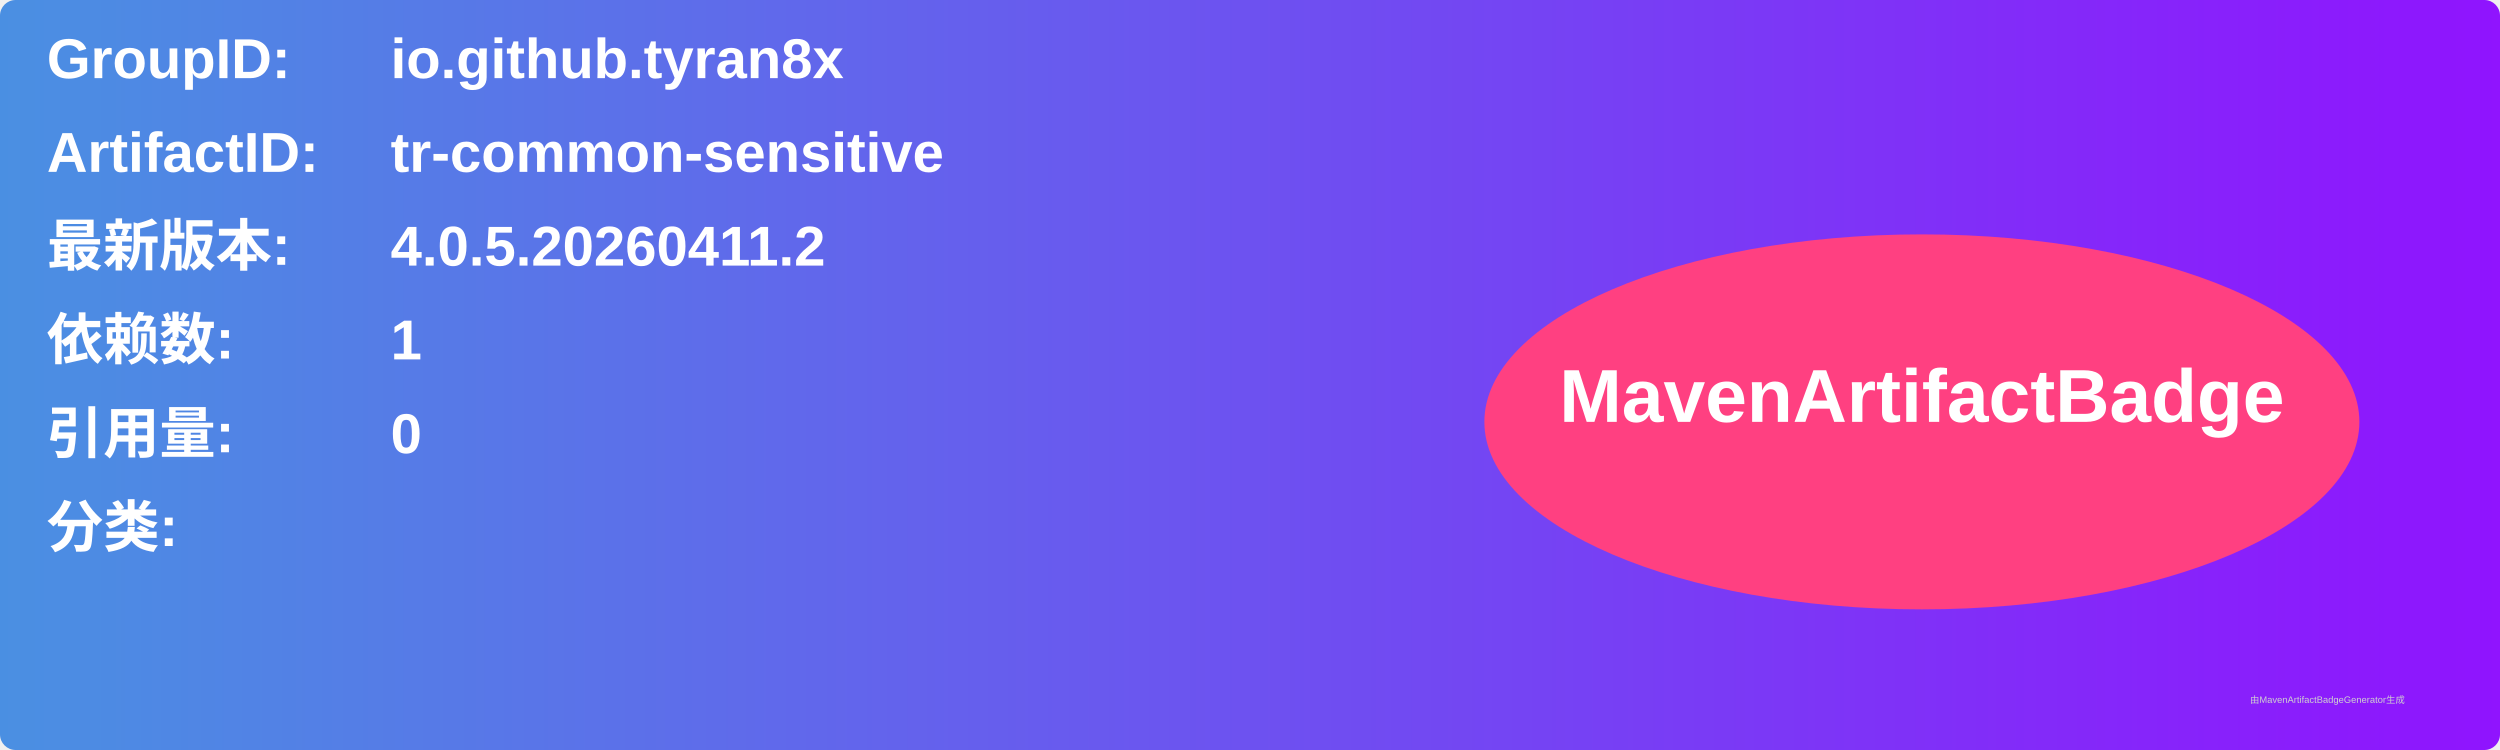
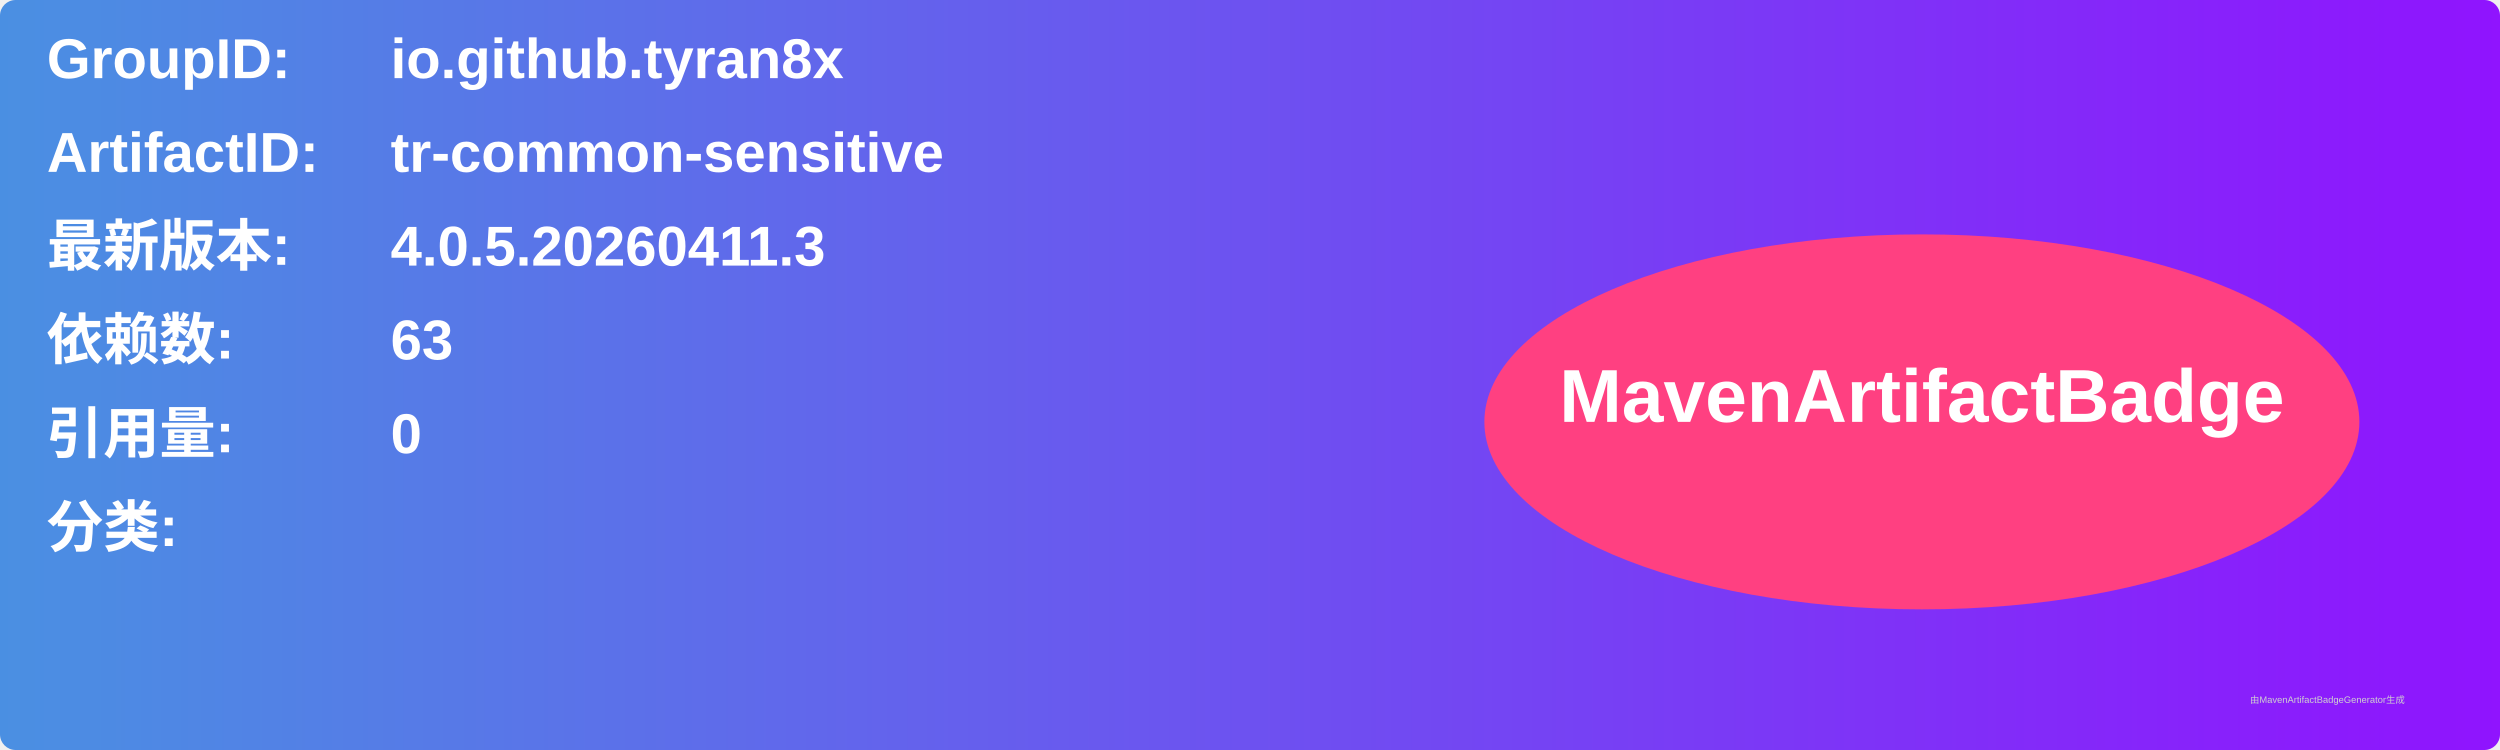
<svg xmlns="http://www.w3.org/2000/svg" width="800" height="240" viewBox="0 0 800 240">
  <linearGradient id="grad" x1="0%" y1="0%" x2="100%" y2="0%">
    <stop offset="0%" stop-color="#4a90e2" />
    <stop offset="100%" stop-color="#9013fe" />
  </linearGradient>
  <rect width="100%" height="100%" rx="5" ry="5" fill="url(#grad)" />
  <g transform="translate(15, 15)">
    <text x="0" y="10" font-family="Arial" font-size="18" fill="white" font-weight="bold" width="260">GroupID:</text>
    <text x="110" y="10" font-family="Arial" font-size="18" fill="white" font-weight="bold" width="460">io.github.tyran8x</text>
    <text x="0" y="40" font-family="Arial" font-size="18" fill="white" font-weight="bold" width="260">ArtifactID:</text>
    <text x="110" y="40" font-family="Arial" font-size="18" fill="white" font-weight="bold" width="460">tr-common-sensitive</text>
    <text x="0" y="70" font-family="Arial" font-size="18" fill="white" font-weight="bold">最新版本:</text>
    <text x="110" y="70" font-family="Arial" font-size="18" fill="white" font-weight="bold">
-       <tspan font-weight="bold">4.0.5.20260411.2</tspan>
+       <tspan font-weight="bold">4.0.5.20260411.3</tspan>
    </text>
    <text x="0" y="100" font-family="Arial" font-size="18" fill="white" font-weight="bold">依赖数: </text>
    <text x="110" y="100" font-family="Arial" font-size="18" fill="white">
-       <tspan font-weight="bold">1</tspan>
+       <tspan font-weight="bold">63</tspan>
    </text>
    <text x="0" y="130" font-family="Arial" font-size="18" fill="white" font-weight="bold">引用量: </text>
    <text x="110" y="130" font-family="Arial" font-size="18" fill="white">
      <tspan font-weight="bold">0</tspan>
    </text>
    <text x="0" y="160" font-family="Arial" font-size="18" fill="white" font-weight="bold">分类:</text>
    <text x="10" y="190" font-family="Arial" font-size="10" fill="white">
      <tspan font-weight="bold" />
    </text>
    <ellipse cx="600" cy="120" rx="140" ry="60" fill="#ff4081" />
    <text x="600" y="120" text-anchor="middle" font-family="Arial" font-size="24" fill="white" font-weight="bold">MavenArtifactBadge</text>
  </g>
  <text x="720" y="225" font-family="Arial" font-size="3" fill="#d0d0d0">由MavenArtifactBadgeGenerator生成</text>
</svg>
